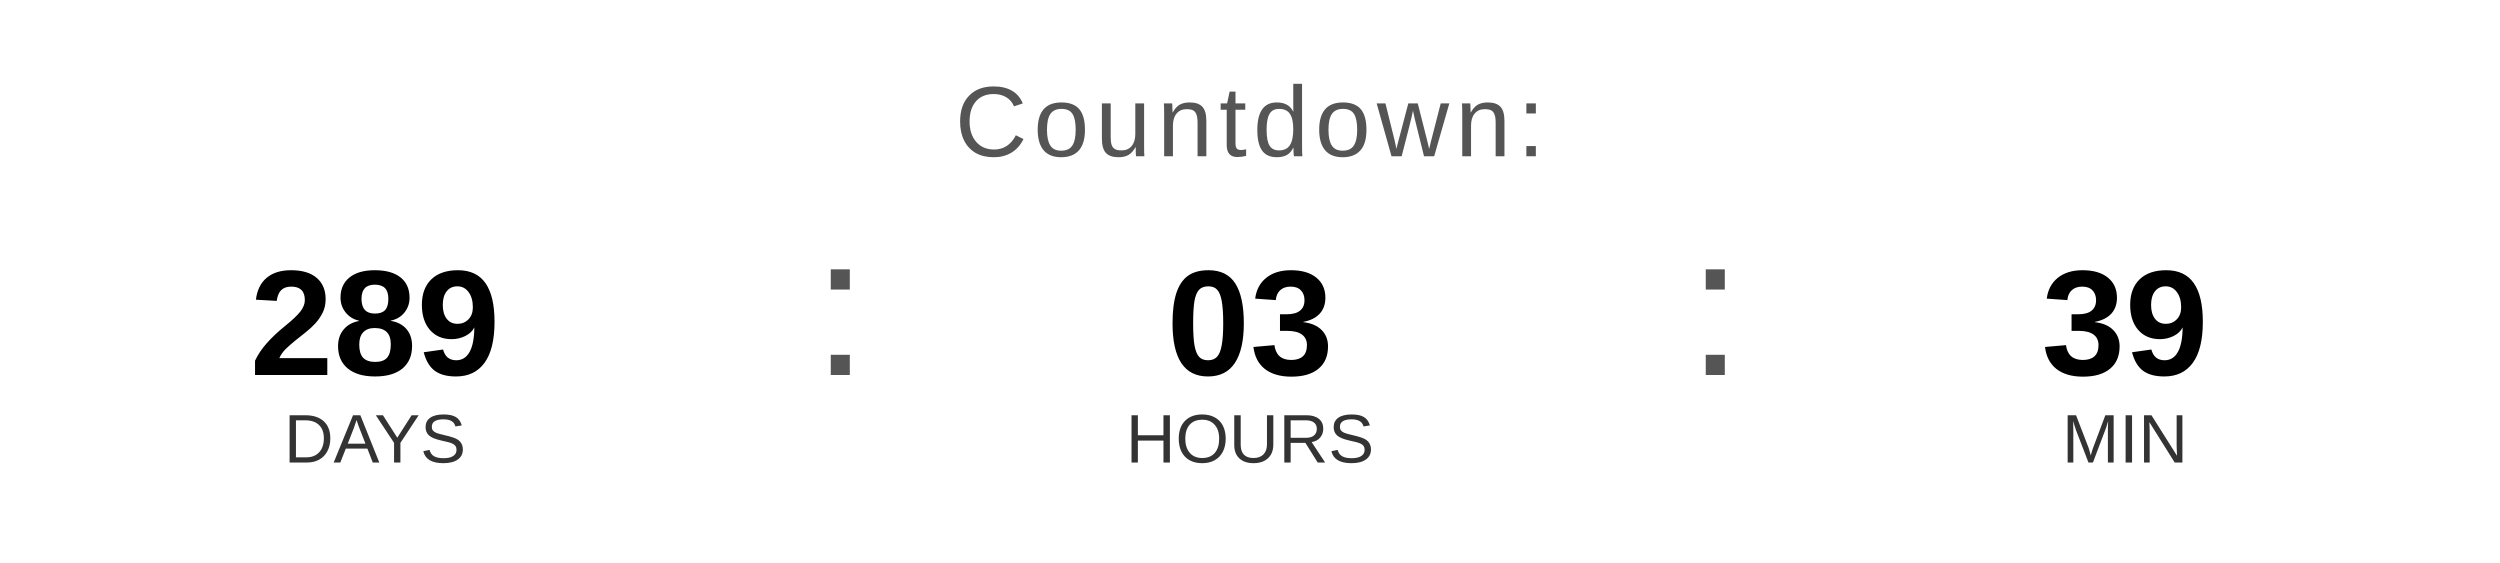
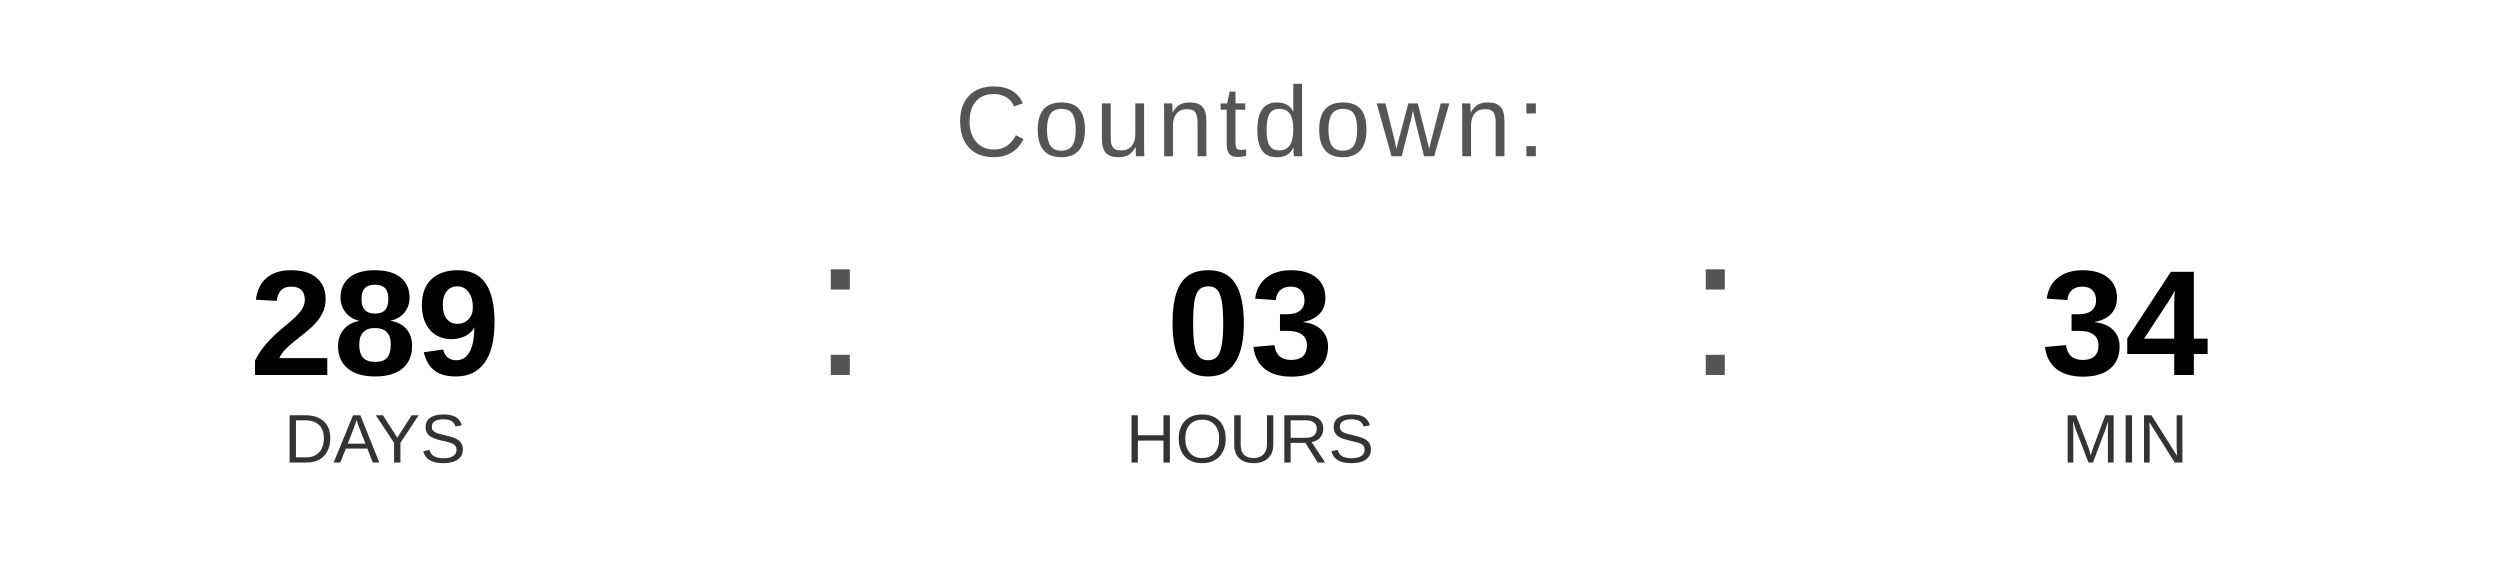
<svg xmlns="http://www.w3.org/2000/svg" width="400" height="90" viewBox="0 0 400 90">
  <text x="200" y="25" font-family="Arial, Helvetica, sans-serif" font-size="16" fill="#555555" text-anchor="middle" letter-spacing="1">
    Countdown:
  </text>
  <text x="60" y="60" font-family="Arial, Helvetica, sans-serif" font-size="24" font-weight="bold" fill="#000000" text-anchor="middle">289</text>
  <text x="60" y="74" font-family="Arial, Helvetica, sans-serif" font-size="11" fill="#333333" text-anchor="middle">DAYS</text>
  <text x="130" y="60" font-family="Arial, sans-serif" font-size="32" fill="#555555">:</text>
  <text x="200" y="60" font-family="Arial, Helvetica, sans-serif" font-size="24" font-weight="bold" fill="#000000" text-anchor="middle">03</text>
  <text x="200" y="74" font-family="Arial, Helvetica, sans-serif" font-size="11" fill="#333333" text-anchor="middle">HOURS</text>
  <text x="270" y="60" font-family="Arial, sans-serif" font-size="32" fill="#555555">:</text>
-   <text x="340" y="60" font-family="Arial, Helvetica, sans-serif" font-size="24" font-weight="bold" fill="#000000" text-anchor="middle">39</text>
+   <text x="340" y="60" font-family="Arial, Helvetica, sans-serif" font-size="24" font-weight="bold" fill="#000000" text-anchor="middle">34</text>
  <text x="340" y="74" font-family="Arial, Helvetica, sans-serif" font-size="11" fill="#333333" text-anchor="middle">MIN</text>
</svg>
